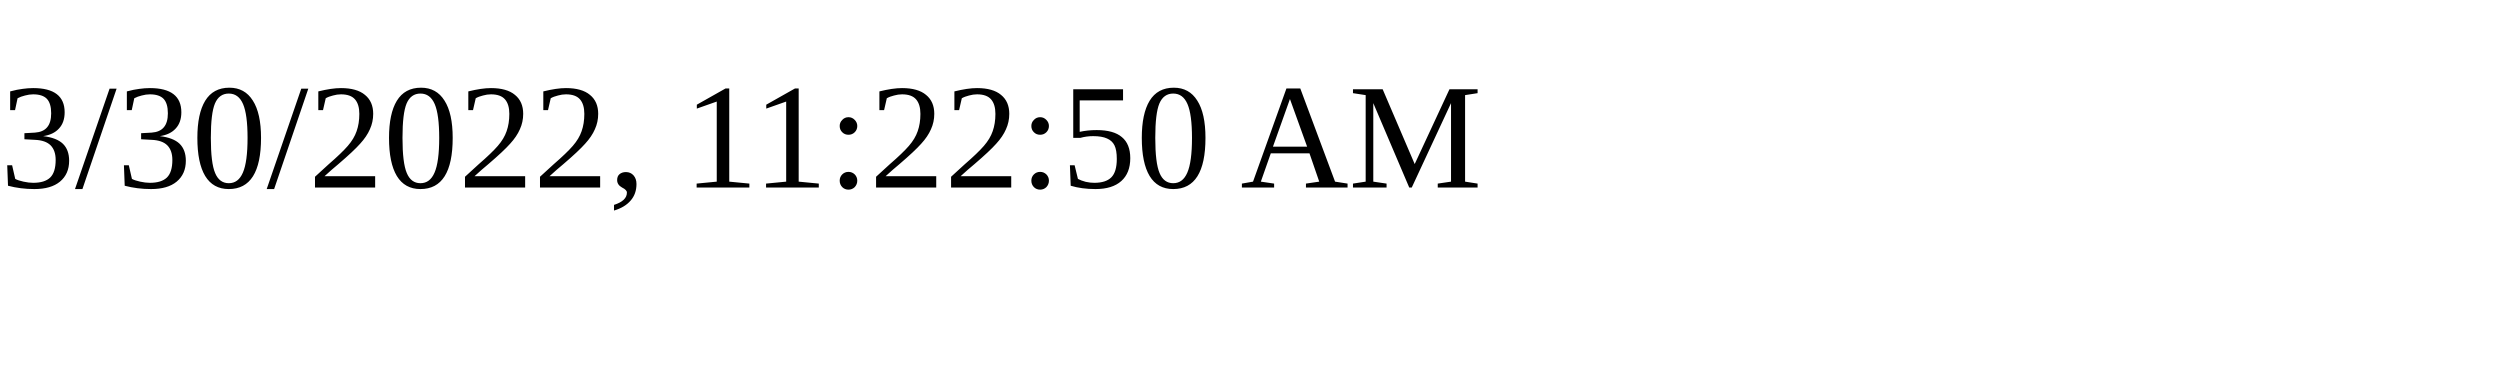
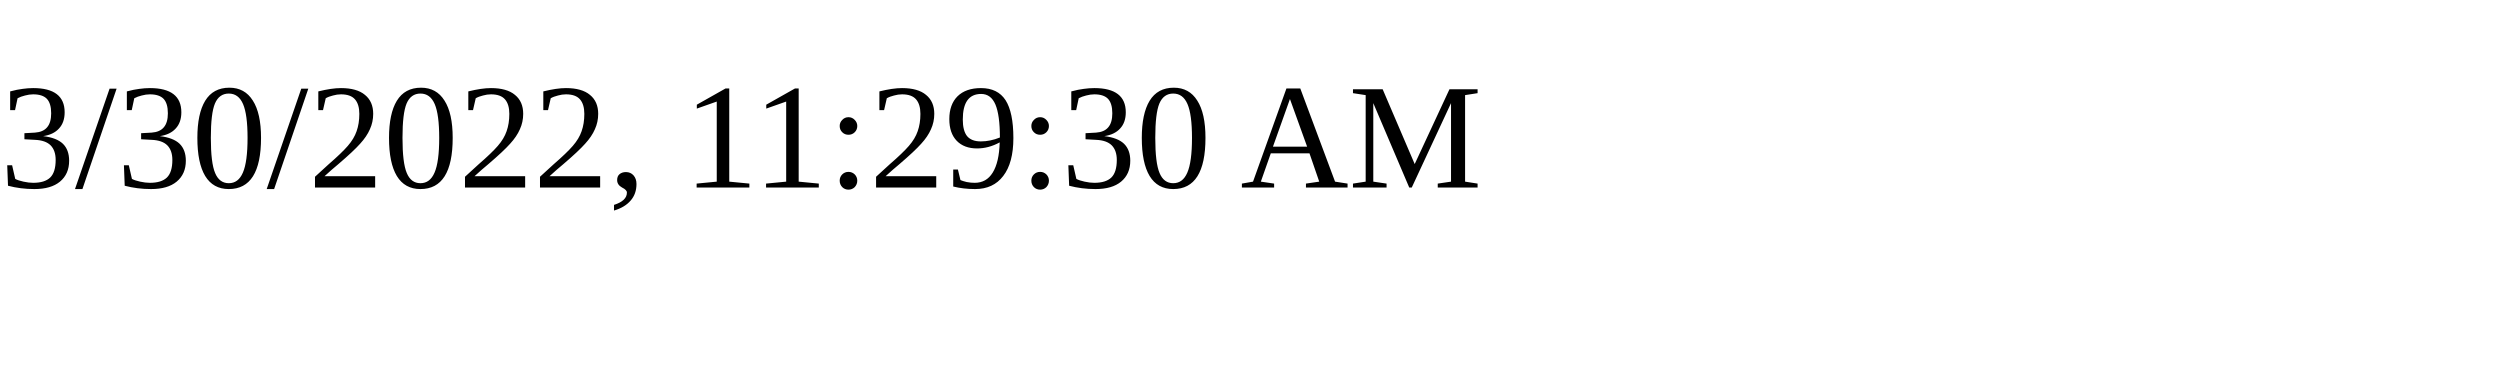
<svg xmlns="http://www.w3.org/2000/svg" height="30" width="200">
-   <text x="0" y="15">3/30/2022, 11:22:50 AM</text>
+   <text x="0" y="15">3/30/2022, 11:29:30 AM</text>
</svg>
